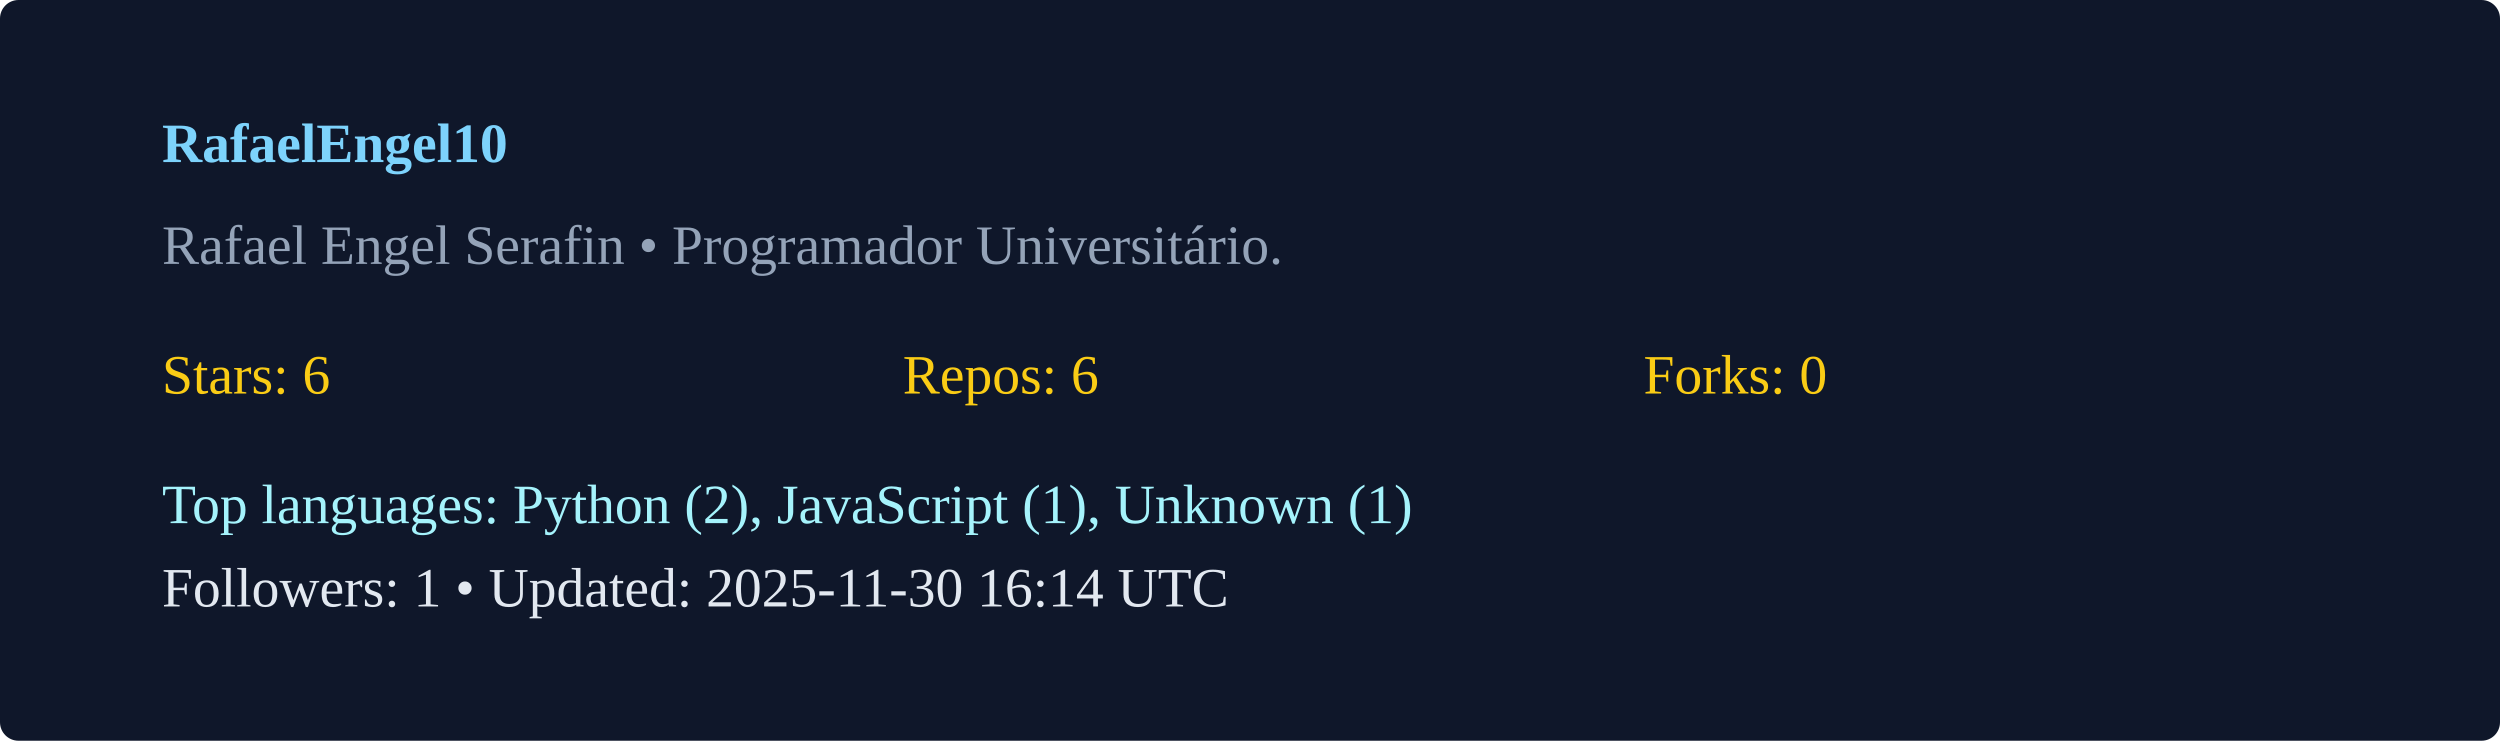
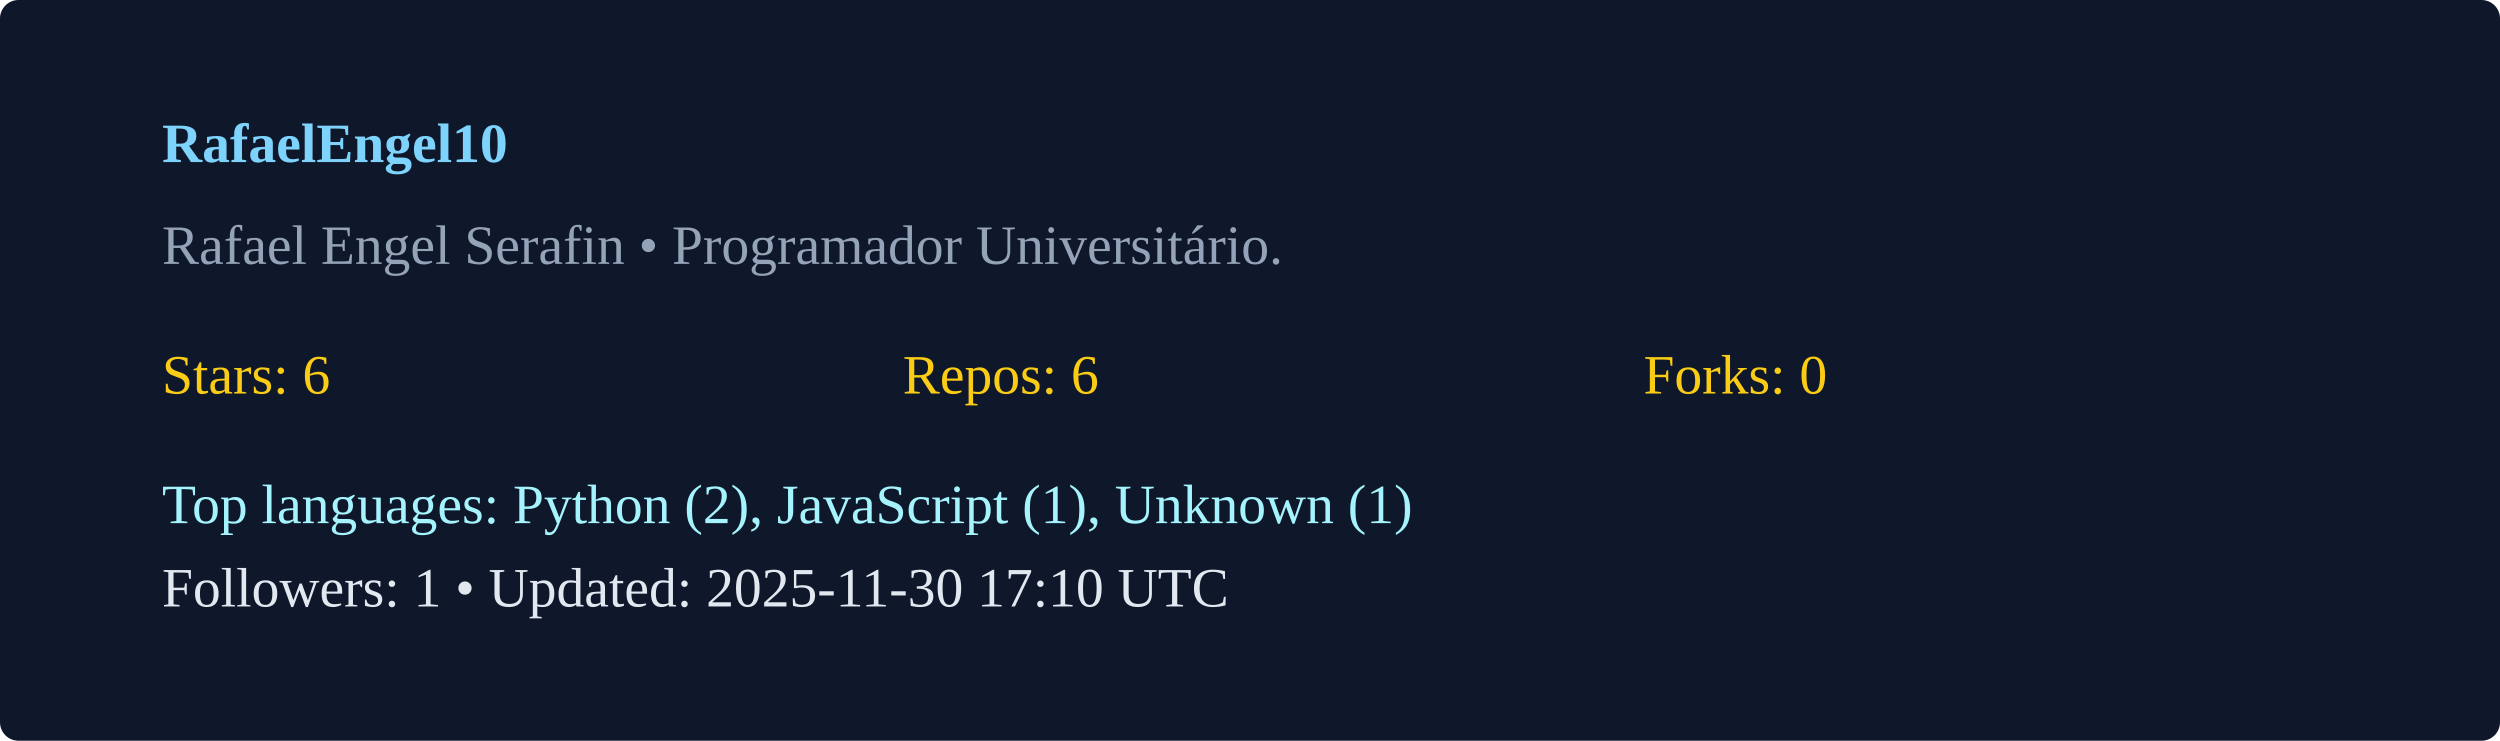
<svg xmlns="http://www.w3.org/2000/svg" width="540" height="160" viewBox="0 0 540 160">
  <rect width="100%" height="100%" rx="4" fill="#0f172a" />
  <g transform="translate(35,35)">
    <text x="0" y="0" fill="#7dd3fc" font-weight="600">RafaelEngel10</text>
    <text x="0" y="22" fill="#94a3b8">Rafael Engel Serafin  • Programador Universitário. </text>
    <g transform="translate(0,50)">
      <text x="0" y="0" fill="#facc15">Stars: 6</text>
      <text x="160" y="0" fill="#facc15">Repos: 6</text>
      <text x="320" y="0" fill="#facc15">Forks: 0</text>
      <text x="0" y="28" fill="#a5f3fc">Top languages: Python (2), JavaScript (1), Unknown (1)</text>
-       <text x="0" y="46" fill="#e2e8f0">Followers: 1 • Updated: 2025-11-30 16:14 UTC</text>
+       <text x="0" y="46" fill="#e2e8f0">Followers: 1 • Updated: 2025-11-30 17:10 UTC</text>
    </g>
  </g>
</svg>
